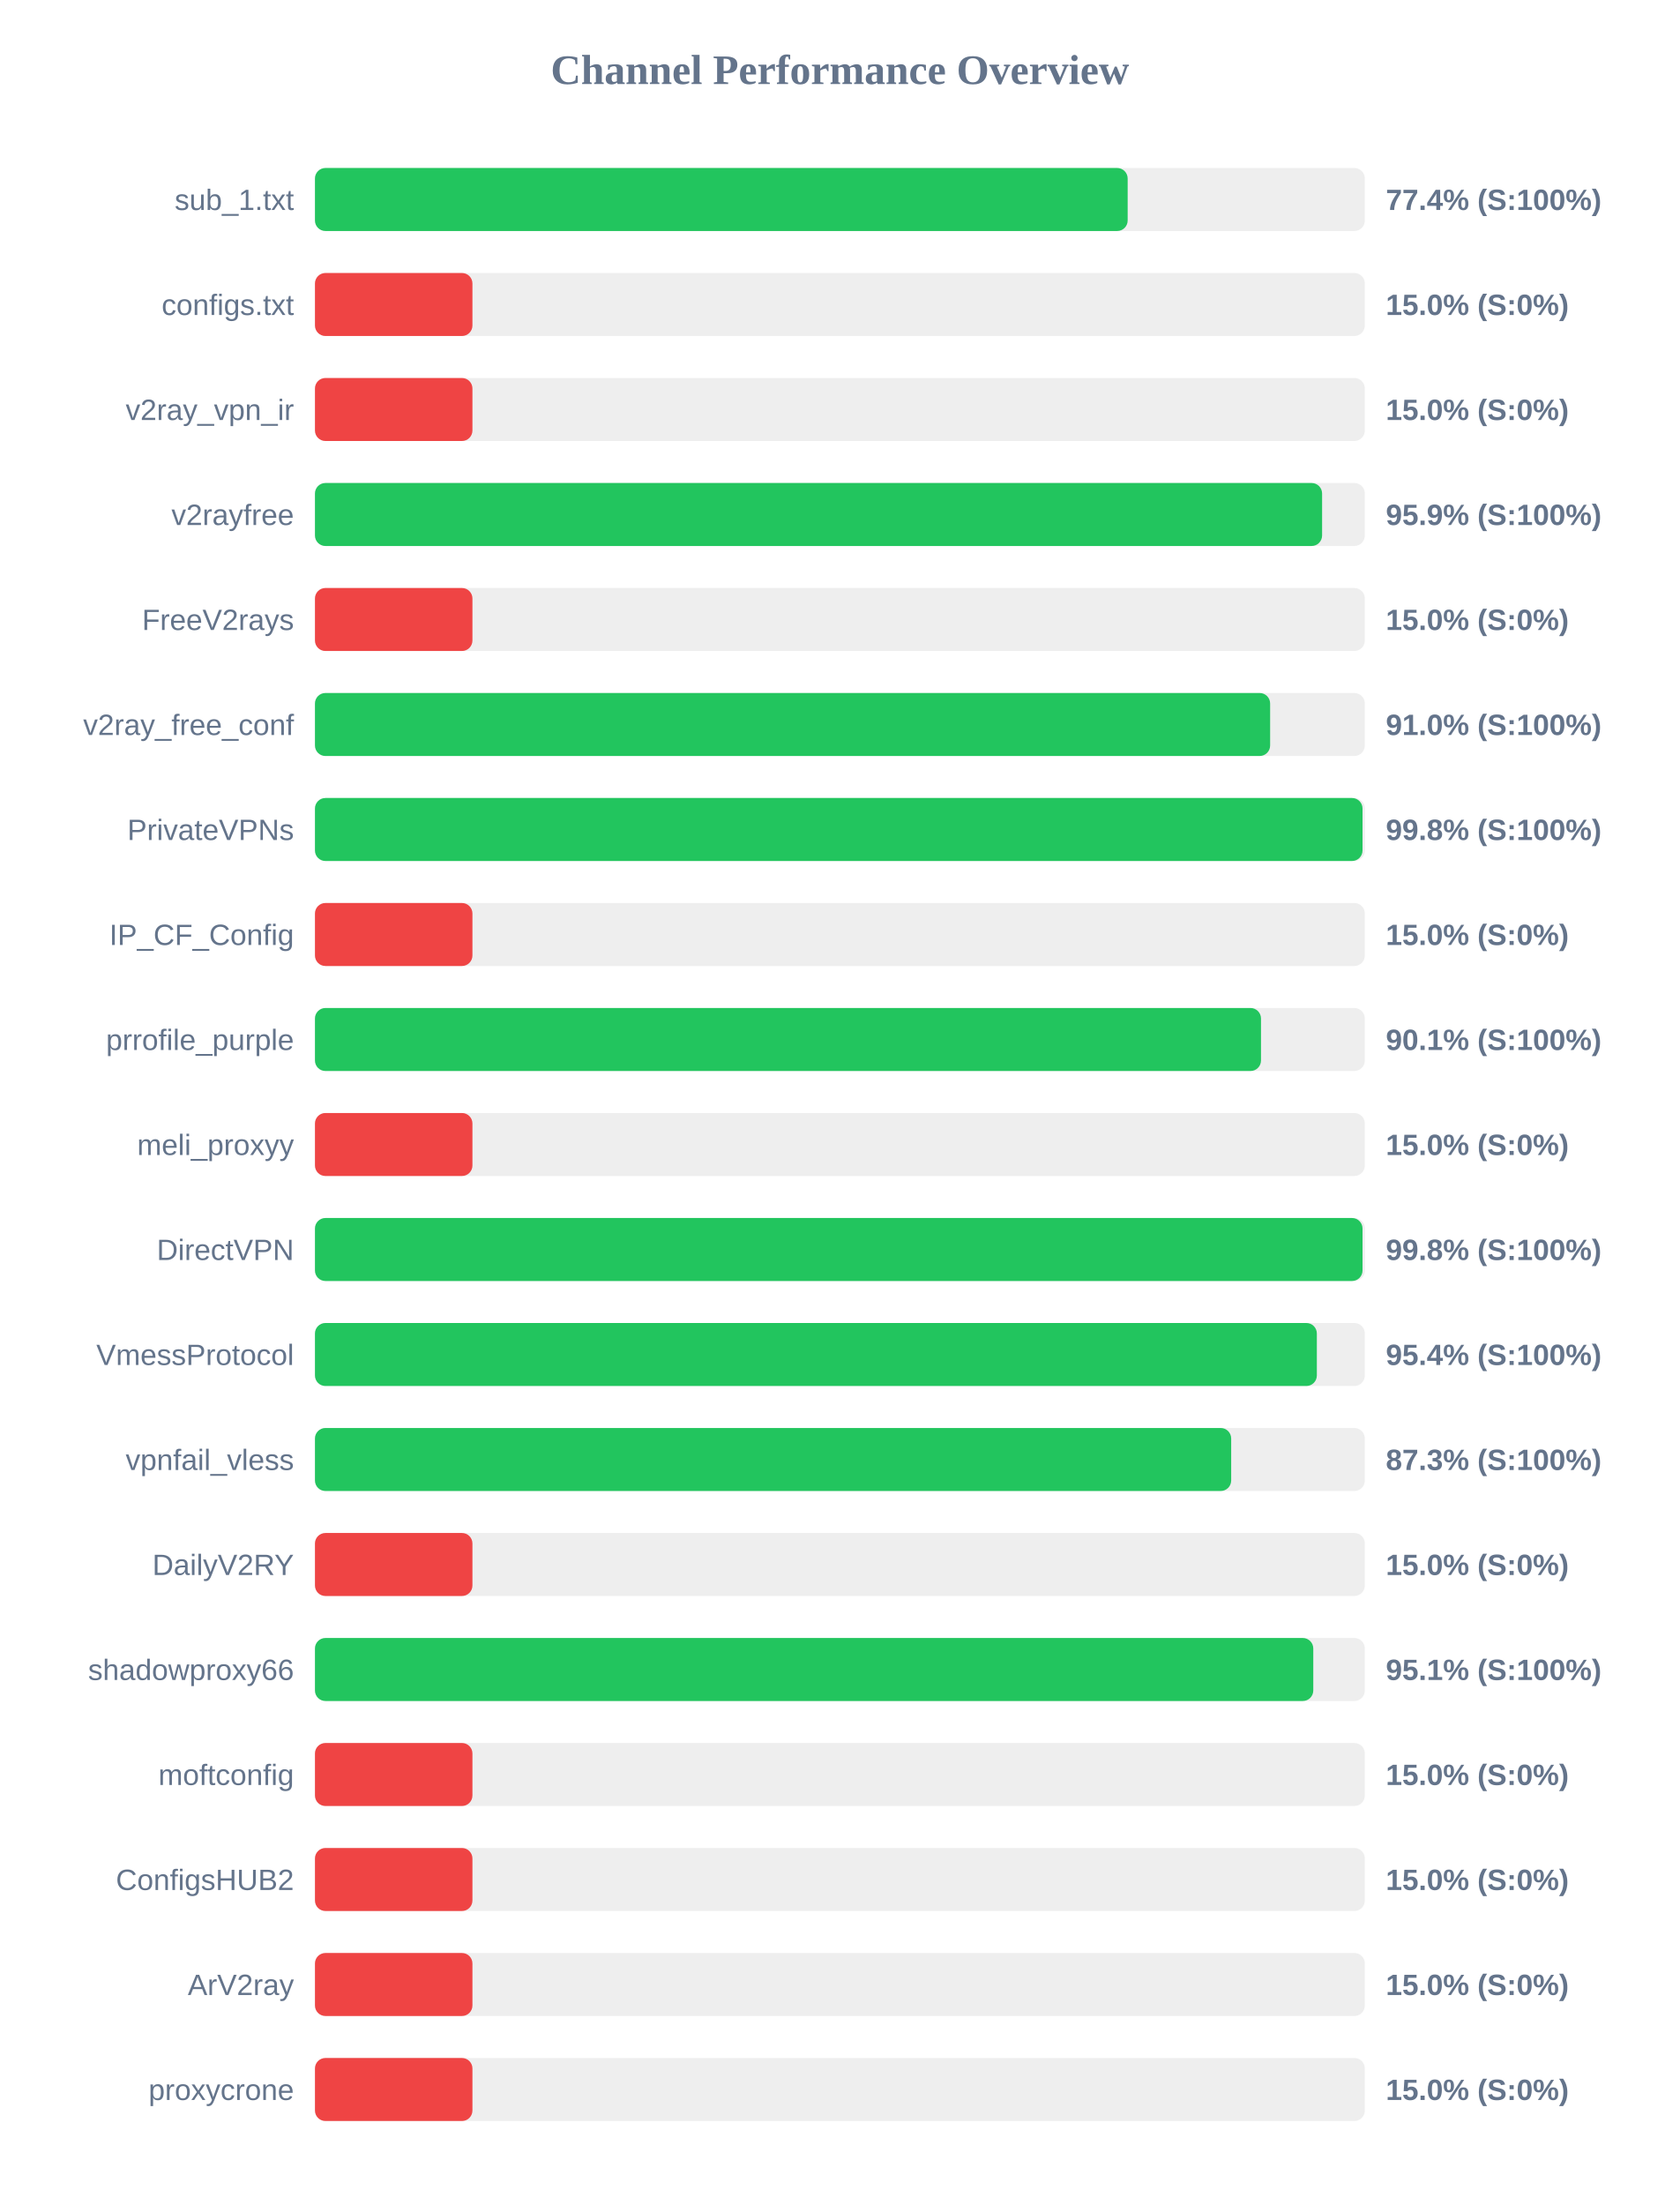
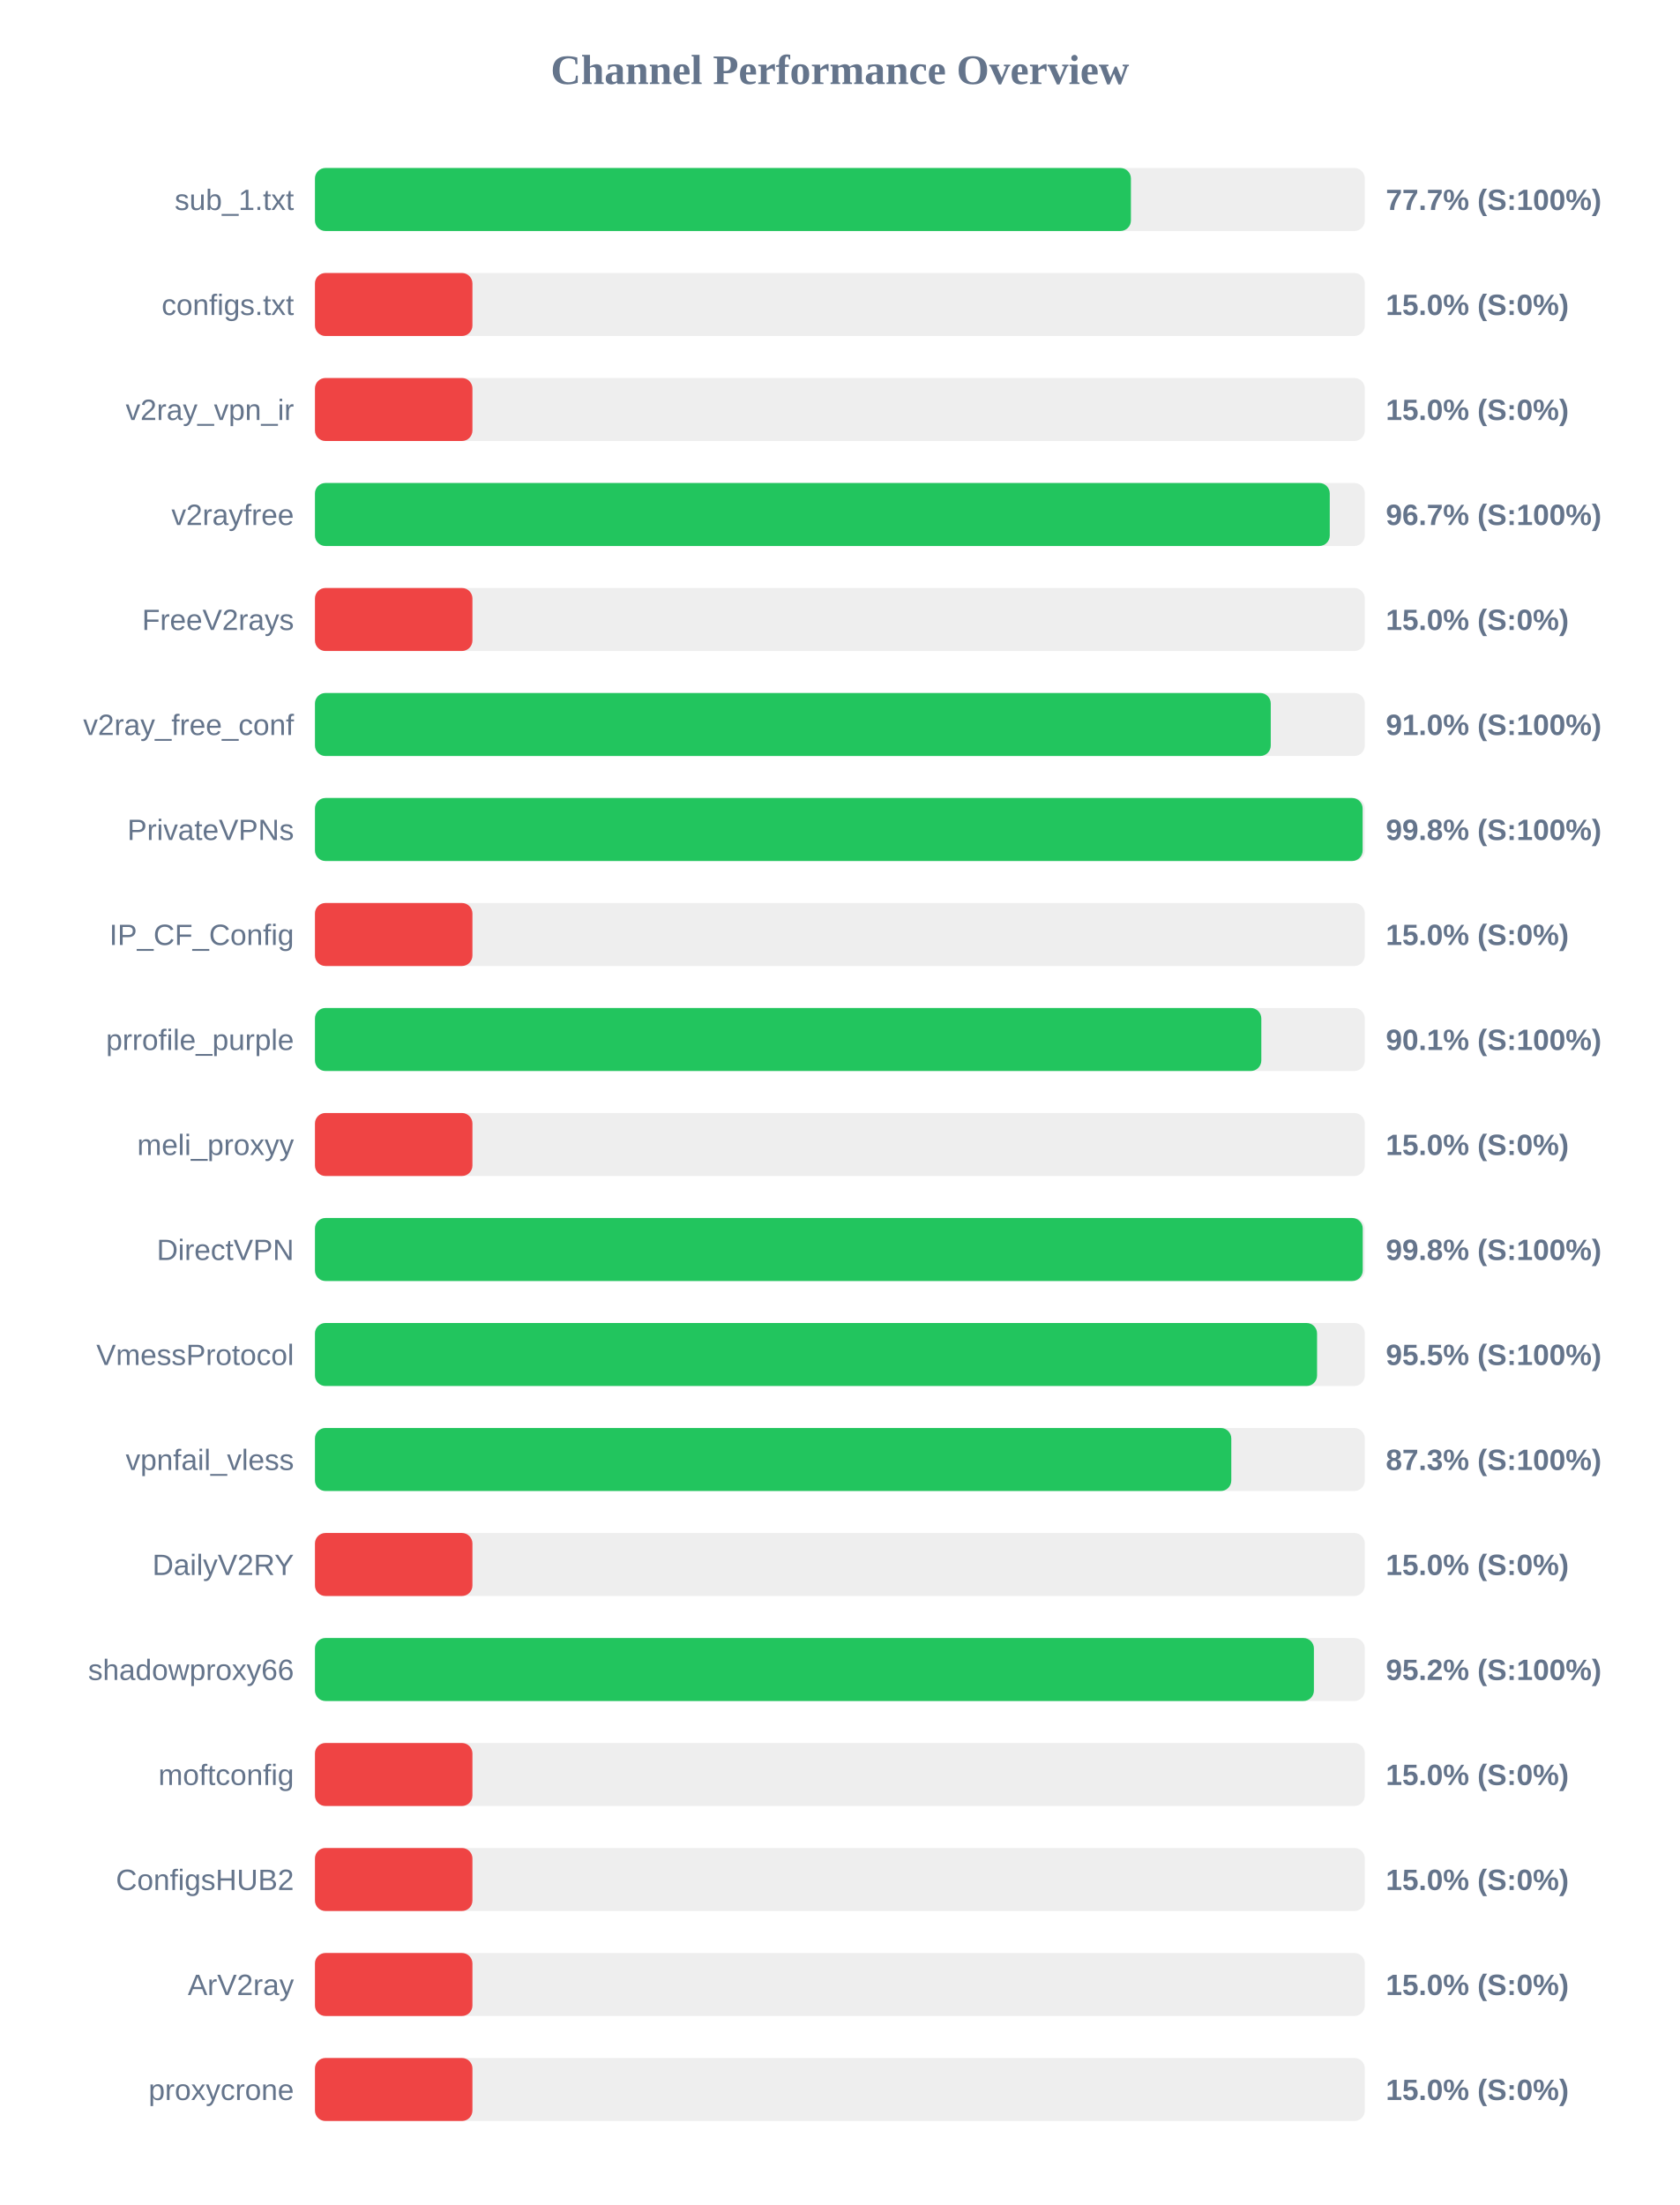
<svg xmlns="http://www.w3.org/2000/svg" width="800" height="1050" version="1.1">
  <style>
        .row { font: 14px Arial; fill: #64748b; }
        .score { font: bold 14px Arial; fill: #64748b; }
    </style>
  <text x="400" y="40" text-anchor="middle" font-size="20px" font-weight="bold" fill="#64748b">Channel Performance Overview</text>
  <rect x="150" y="80" width="500" height="30" fill="#eee" rx="5" />
-   <rect x="150" y="80" width="387.05" height="30" fill="#22c55e" rx="5" />
+   <rect x="150" y="80" width="388.6" height="30" fill="#22c55e" rx="5" />
  <text x="140" y="100" text-anchor="end" class="row">sub_1.txt</text>
-   <text x="660" y="100" text-anchor="start" class="score">77.4% (S:100%)</text>
+   <text x="660" y="100" text-anchor="start" class="score">77.7% (S:100%)</text>
  <rect x="150" y="130" width="500" height="30" fill="#eee" rx="5" />
  <rect x="150" y="130" width="75.0" height="30" fill="#ef4444" rx="5" />
  <text x="140" y="150" text-anchor="end" class="row">configs.txt</text>
  <text x="660" y="150" text-anchor="start" class="score">15.0% (S:0%)</text>
  <rect x="150" y="180" width="500" height="30" fill="#eee" rx="5" />
  <rect x="150" y="180" width="75.0" height="30" fill="#ef4444" rx="5" />
  <text x="140" y="200" text-anchor="end" class="row">v2ray_vpn_ir</text>
  <text x="660" y="200" text-anchor="start" class="score">15.0% (S:0%)</text>
  <rect x="150" y="230" width="500" height="30" fill="#eee" rx="5" />
-   <rect x="150" y="230" width="479.65" height="30" fill="#22c55e" rx="5" />
+   <rect x="150" y="230" width="483.3" height="30" fill="#22c55e" rx="5" />
  <text x="140" y="250" text-anchor="end" class="row">v2rayfree</text>
-   <text x="660" y="250" text-anchor="start" class="score">95.9% (S:100%)</text>
+   <text x="660" y="250" text-anchor="start" class="score">96.7% (S:100%)</text>
  <rect x="150" y="280" width="500" height="30" fill="#eee" rx="5" />
  <rect x="150" y="280" width="75.0" height="30" fill="#ef4444" rx="5" />
  <text x="140" y="300" text-anchor="end" class="row">FreeV2rays</text>
  <text x="660" y="300" text-anchor="start" class="score">15.0% (S:0%)</text>
  <rect x="150" y="330" width="500" height="30" fill="#eee" rx="5" />
-   <rect x="150" y="330" width="454.9" height="30" fill="#22c55e" rx="5" />
+   <rect x="150" y="330" width="455.2" height="30" fill="#22c55e" rx="5" />
  <text x="140" y="350" text-anchor="end" class="row">v2ray_free_conf</text>
  <text x="660" y="350" text-anchor="start" class="score">91.0% (S:100%)</text>
  <rect x="150" y="380" width="500" height="30" fill="#eee" rx="5" />
-   <rect x="150" y="380" width="498.9" height="30" fill="#22c55e" rx="5" />
+   <rect x="150" y="380" width="498.95" height="30" fill="#22c55e" rx="5" />
  <text x="140" y="400" text-anchor="end" class="row">PrivateVPNs</text>
  <text x="660" y="400" text-anchor="start" class="score">99.8% (S:100%)</text>
  <rect x="150" y="430" width="500" height="30" fill="#eee" rx="5" />
  <rect x="150" y="430" width="75.0" height="30" fill="#ef4444" rx="5" />
  <text x="140" y="450" text-anchor="end" class="row">IP_CF_Config</text>
  <text x="660" y="450" text-anchor="start" class="score">15.0% (S:0%)</text>
  <rect x="150" y="480" width="500" height="30" fill="#eee" rx="5" />
-   <rect x="150" y="480" width="450.55" height="30" fill="#22c55e" rx="5" />
+   <rect x="150" y="480" width="450.7" height="30" fill="#22c55e" rx="5" />
  <text x="140" y="500" text-anchor="end" class="row">prrofile_purple</text>
  <text x="660" y="500" text-anchor="start" class="score">90.1% (S:100%)</text>
  <rect x="150" y="530" width="500" height="30" fill="#eee" rx="5" />
  <rect x="150" y="530" width="75.0" height="30" fill="#ef4444" rx="5" />
  <text x="140" y="550" text-anchor="end" class="row">meli_proxyy</text>
  <text x="660" y="550" text-anchor="start" class="score">15.0% (S:0%)</text>
  <rect x="150" y="580" width="500" height="30" fill="#eee" rx="5" />
-   <rect x="150" y="580" width="498.9" height="30" fill="#22c55e" rx="5" />
+   <rect x="150" y="580" width="499.0" height="30" fill="#22c55e" rx="5" />
  <text x="140" y="600" text-anchor="end" class="row">DirectVPN</text>
  <text x="660" y="600" text-anchor="start" class="score">99.8% (S:100%)</text>
  <rect x="150" y="630" width="500" height="30" fill="#eee" rx="5" />
-   <rect x="150" y="630" width="477.15" height="30" fill="#22c55e" rx="5" />
+   <rect x="150" y="630" width="477.25" height="30" fill="#22c55e" rx="5" />
  <text x="140" y="650" text-anchor="end" class="row">VmessProtocol</text>
-   <text x="660" y="650" text-anchor="start" class="score">95.4% (S:100%)</text>
+   <text x="660" y="650" text-anchor="start" class="score">95.5% (S:100%)</text>
  <rect x="150" y="680" width="500" height="30" fill="#eee" rx="5" />
-   <rect x="150" y="680" width="436.35" height="30" fill="#22c55e" rx="5" />
+   <rect x="150" y="680" width="436.4" height="30" fill="#22c55e" rx="5" />
  <text x="140" y="700" text-anchor="end" class="row">vpnfail_vless</text>
  <text x="660" y="700" text-anchor="start" class="score">87.3% (S:100%)</text>
  <rect x="150" y="730" width="500" height="30" fill="#eee" rx="5" />
  <rect x="150" y="730" width="75.0" height="30" fill="#ef4444" rx="5" />
  <text x="140" y="750" text-anchor="end" class="row">DailyV2RY</text>
  <text x="660" y="750" text-anchor="start" class="score">15.0% (S:0%)</text>
  <rect x="150" y="780" width="500" height="30" fill="#eee" rx="5" />
-   <rect x="150" y="780" width="475.45" height="30" fill="#22c55e" rx="5" />
+   <rect x="150" y="780" width="475.75" height="30" fill="#22c55e" rx="5" />
  <text x="140" y="800" text-anchor="end" class="row">shadowproxy66</text>
-   <text x="660" y="800" text-anchor="start" class="score">95.1% (S:100%)</text>
+   <text x="660" y="800" text-anchor="start" class="score">95.2% (S:100%)</text>
  <rect x="150" y="830" width="500" height="30" fill="#eee" rx="5" />
  <rect x="150" y="830" width="75.0" height="30" fill="#ef4444" rx="5" />
  <text x="140" y="850" text-anchor="end" class="row">moftconfig</text>
  <text x="660" y="850" text-anchor="start" class="score">15.0% (S:0%)</text>
  <rect x="150" y="880" width="500" height="30" fill="#eee" rx="5" />
  <rect x="150" y="880" width="75.0" height="30" fill="#ef4444" rx="5" />
  <text x="140" y="900" text-anchor="end" class="row">ConfigsHUB2</text>
  <text x="660" y="900" text-anchor="start" class="score">15.0% (S:0%)</text>
  <rect x="150" y="930" width="500" height="30" fill="#eee" rx="5" />
  <rect x="150" y="930" width="75.0" height="30" fill="#ef4444" rx="5" />
  <text x="140" y="950" text-anchor="end" class="row">ArV2ray</text>
  <text x="660" y="950" text-anchor="start" class="score">15.0% (S:0%)</text>
  <rect x="150" y="980" width="500" height="30" fill="#eee" rx="5" />
  <rect x="150" y="980" width="75.0" height="30" fill="#ef4444" rx="5" />
  <text x="140" y="1000" text-anchor="end" class="row">proxycrone</text>
  <text x="660" y="1000" text-anchor="start" class="score">15.0% (S:0%)</text>
</svg>
